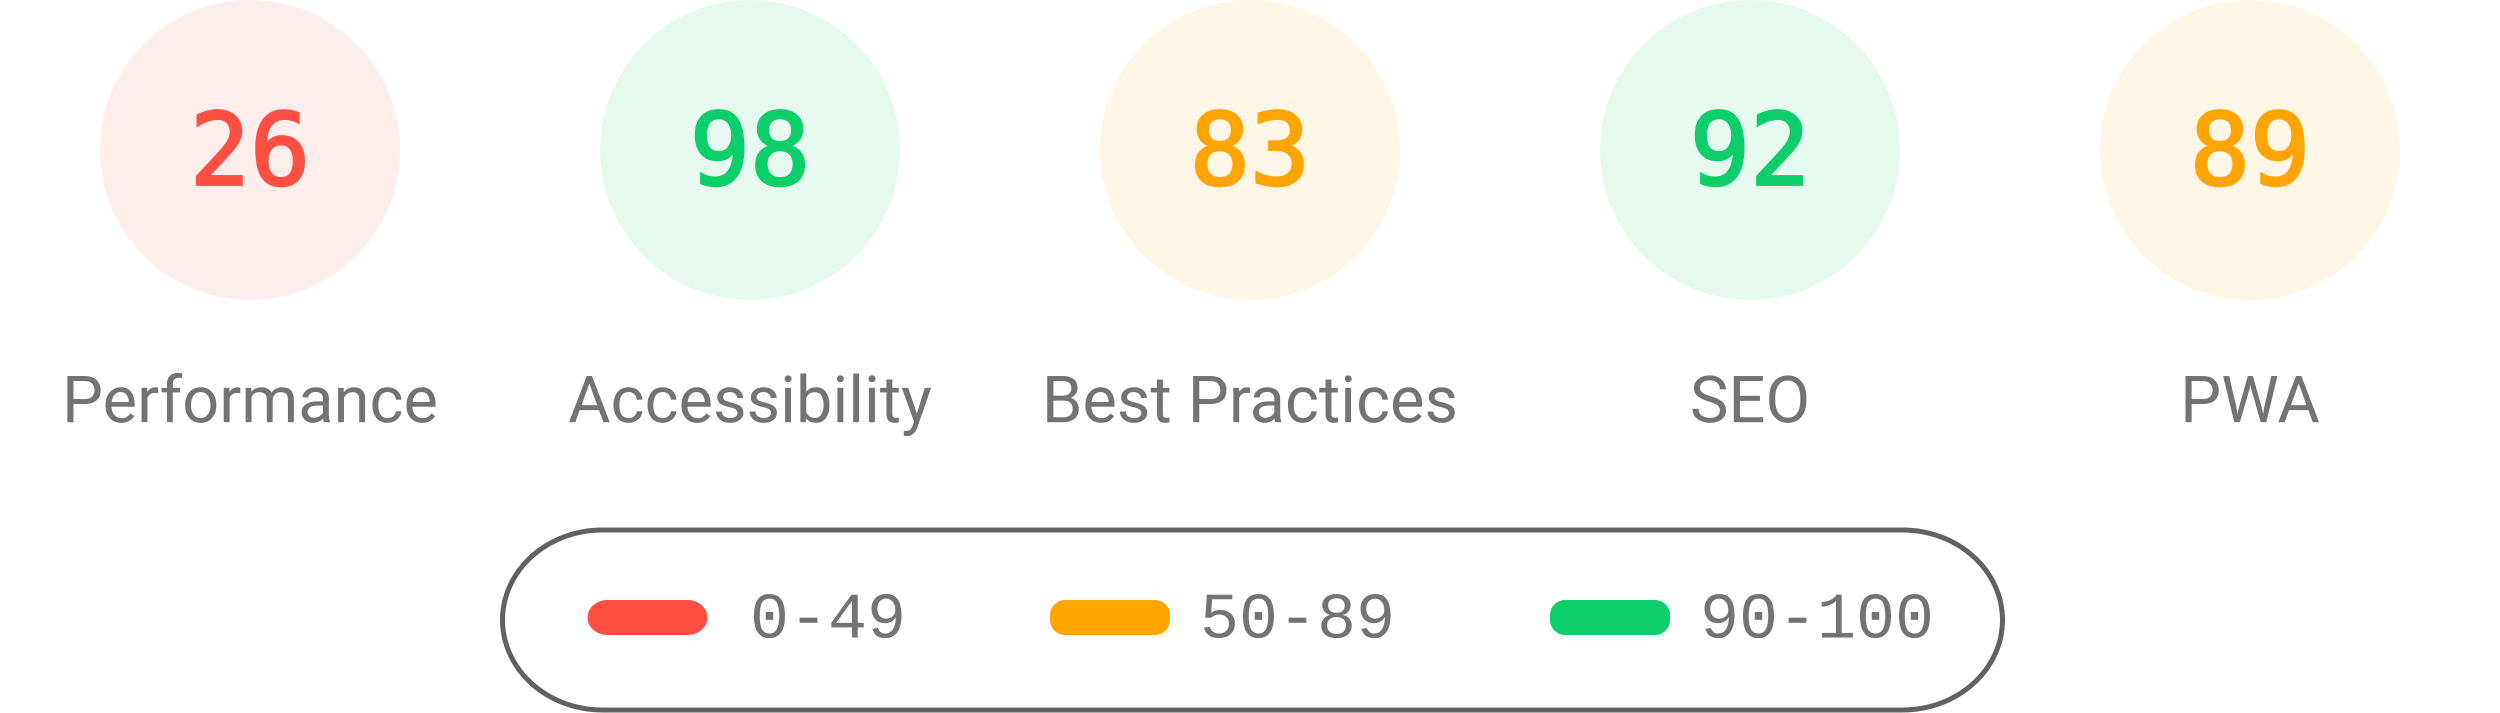
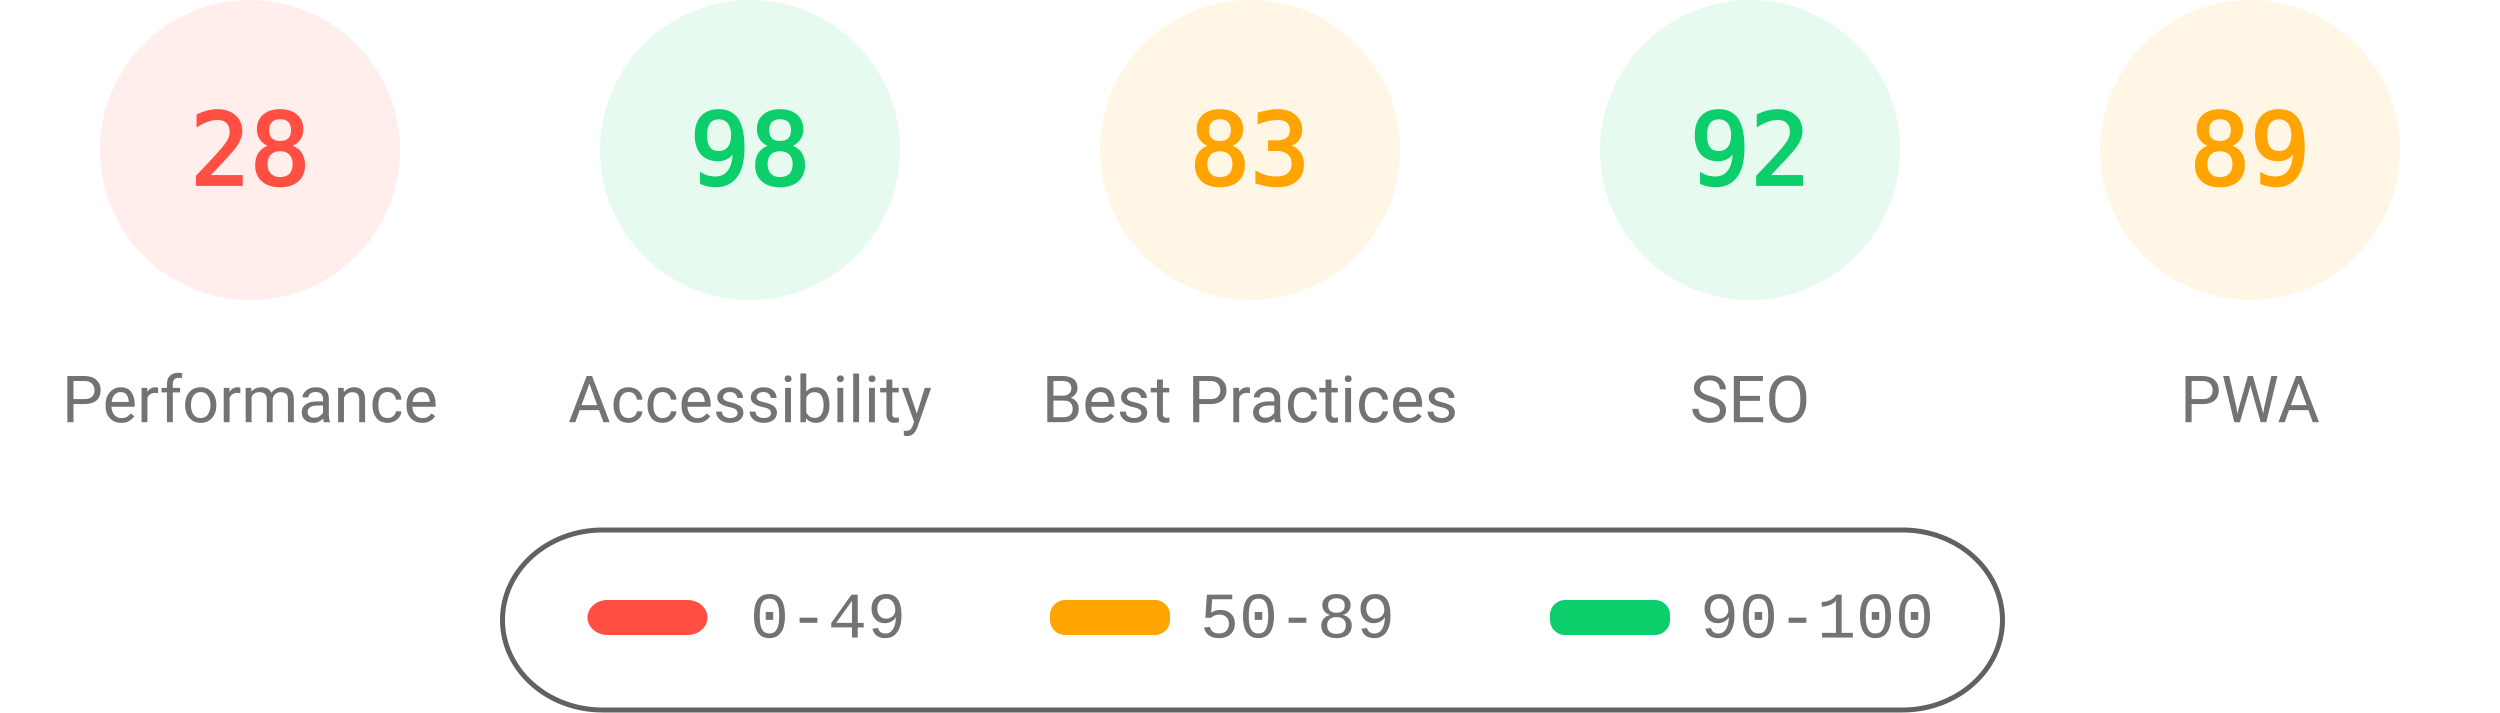
<svg xmlns="http://www.w3.org/2000/svg" fill="none" width="1000" height="285">
  <style>.gauge-base{opacity:.1}.gauge-arc{fill:none;animation-delay:250ms;stroke-linecap:round;transform:rotate(-90deg);transform-origin:100px 60px;animation:load-gauge 1s ease forwards}.guage-text{font-size:40px;font-family:monospace;text-align:center}.guage-red{color:#ff4e42;fill:#ff4e42;stroke:#ff4e42}.guage-orange{color:#ffa400;fill:#ffa400;stroke:#ffa400}.guage-green{color:#0cce6b;fill:#0cce6b;stroke:#0cce6b}.guage-undefined{color:#5c5c5c;fill:#5c5c5c;stroke:#5c5c5c}.guage-title{color:#737373;fill:#737373;stroke:none;font-size:26px;line-height:26px;font-family:Roboto,Halvetica,Arial,sans-serif}@keyframes load-gauge{from{stroke-dasharray:0 352.858}}</style>
  <svg class="guage-div guage-perf guage-red" viewBox="0 0 200 200" width="200" height="200">
    <circle class="gauge-base" r="56" cx="100" cy="60" stroke-width="8" />
-     <circle class="gauge-arc guage-arc-1" r="56" cx="100" cy="60" stroke-width="8" style="stroke-dasharray:91.483,351.858" />
-     <text class="guage-text" x="100" y="60" alignment-baseline="central" dominant-baseline="central" text-anchor="middle">26</text>
+     <circle class="gauge-arc guage-arc-1" r="56" cx="100" cy="60" stroke-width="8" style="stroke-dasharray:98.52,351.858" />
+     <text class="guage-text" x="100" y="60" alignment-baseline="central" dominant-baseline="central" text-anchor="middle">28</text>
    <text class="guage-title" x="100" y="160" alignment-baseline="central" dominant-baseline="central" text-anchor="middle">Performance</text>
  </svg>
  <svg class="guage-div guage-acc guage-green" viewBox="0 0 200 200" width="200" height="200" x="200">
    <circle class="gauge-base" r="56" cx="100" cy="60" stroke-width="8" />
    <circle class="gauge-arc guage-arc-2" r="56" cx="100" cy="60" stroke-width="8" style="stroke-dasharray:344.821,351.858" />
    <text class="guage-text" x="100" y="60" alignment-baseline="central" dominant-baseline="central" text-anchor="middle">98</text>
    <text class="guage-title" x="100" y="160" alignment-baseline="central" dominant-baseline="central" text-anchor="middle">Accessibility</text>
  </svg>
  <svg class="guage-div guage-best guage-orange" viewBox="0 0 200 200" width="200" height="200" x="400">
    <circle class="gauge-base" r="56" cx="100" cy="60" stroke-width="8" />
    <circle class="gauge-arc guage-arc-3" r="56" cx="100" cy="60" stroke-width="8" style="stroke-dasharray:292.042,351.858" />
    <text class="guage-text" x="100" y="60" alignment-baseline="central" dominant-baseline="central" text-anchor="middle">83</text>
    <text class="guage-title" x="100" y="160" alignment-baseline="central" dominant-baseline="central" text-anchor="middle">Best Practices</text>
  </svg>
  <svg class="guage-div guage-seo guage-green" viewBox="0 0 200 200" width="200" height="200" x="600">
    <circle class="gauge-base" r="56" cx="100" cy="60" stroke-width="8" />
    <circle class="gauge-arc guage-arc-4" r="56" cx="100" cy="60" stroke-width="8" style="stroke-dasharray:323.709,351.858" />
    <text class="guage-text" x="100" y="60" alignment-baseline="central" dominant-baseline="central" text-anchor="middle">92</text>
    <text class="guage-title" x="100" y="160" alignment-baseline="central" dominant-baseline="central" text-anchor="middle">SEO</text>
  </svg>
  <svg class="guage-div guage-pwa guage-orange" viewBox="0 0 200 200" width="200" height="200" x="800">
    <circle class="gauge-base" r="56" cx="100" cy="60" stroke-width="8" />
    <circle class="gauge-arc guage-arc-4" r="56" cx="100" cy="60" stroke-width="8" style="stroke-dasharray:313.154,351.858" />
    <text class="guage-text" x="100" y="60" alignment-baseline="central" dominant-baseline="central" text-anchor="middle">89</text>
    <text class="guage-title" x="100" y="160" alignment-baseline="central" dominant-baseline="central" text-anchor="middle">PWA</text>
  </svg>
  <svg width="604" height="76" x="200" y="210">
    <path fill="none" id="canvas_background" d="M-1-1h604v80H-1z" />
    <rect fill-opacity="0" stroke="#616161" stroke-width="2" rx="40" id="svg_2" height="72" width="600" y="2" x="1" fill="#000" />
    <rect stroke="#000" rx="8" id="svg_3" height="14" width="48" y="30" x="35" stroke-opacity="null" stroke-width="0" fill="#ff4e42" />
    <rect stroke="#000" rx="6" id="svg_4" height="14" width="48" y="30" x="220" stroke-opacity="null" stroke-width="0" fill="#ffa400" />
    <rect stroke="#000" rx="6" id="svg_5" height="14" width="48" y="30" x="420" stroke-opacity="null" stroke-width="0" fill="#0cce6b" />
    <text xml:space="preserve" text-anchor="start" font-family="'Courier New', Courier, monospace" font-size="26" id="svg_6" y="45" x="100" stroke-opacity="null" stroke-width="0" stroke="#000" fill="#737373">0-49</text>
    <text xml:space="preserve" text-anchor="start" font-family="'Courier New', Courier, monospace" font-size="26" id="svg_7" y="45" x="280" stroke-opacity="null" stroke-width="0" stroke="#000" fill="#737373">50-89</text>
    <text xml:space="preserve" text-anchor="start" font-family="'Courier New', Courier, monospace" font-size="26" id="svg_8" y="45" x="480" stroke-opacity="null" stroke-width="0" stroke="#000" fill="#737373">90-100</text>
  </svg>
</svg>
